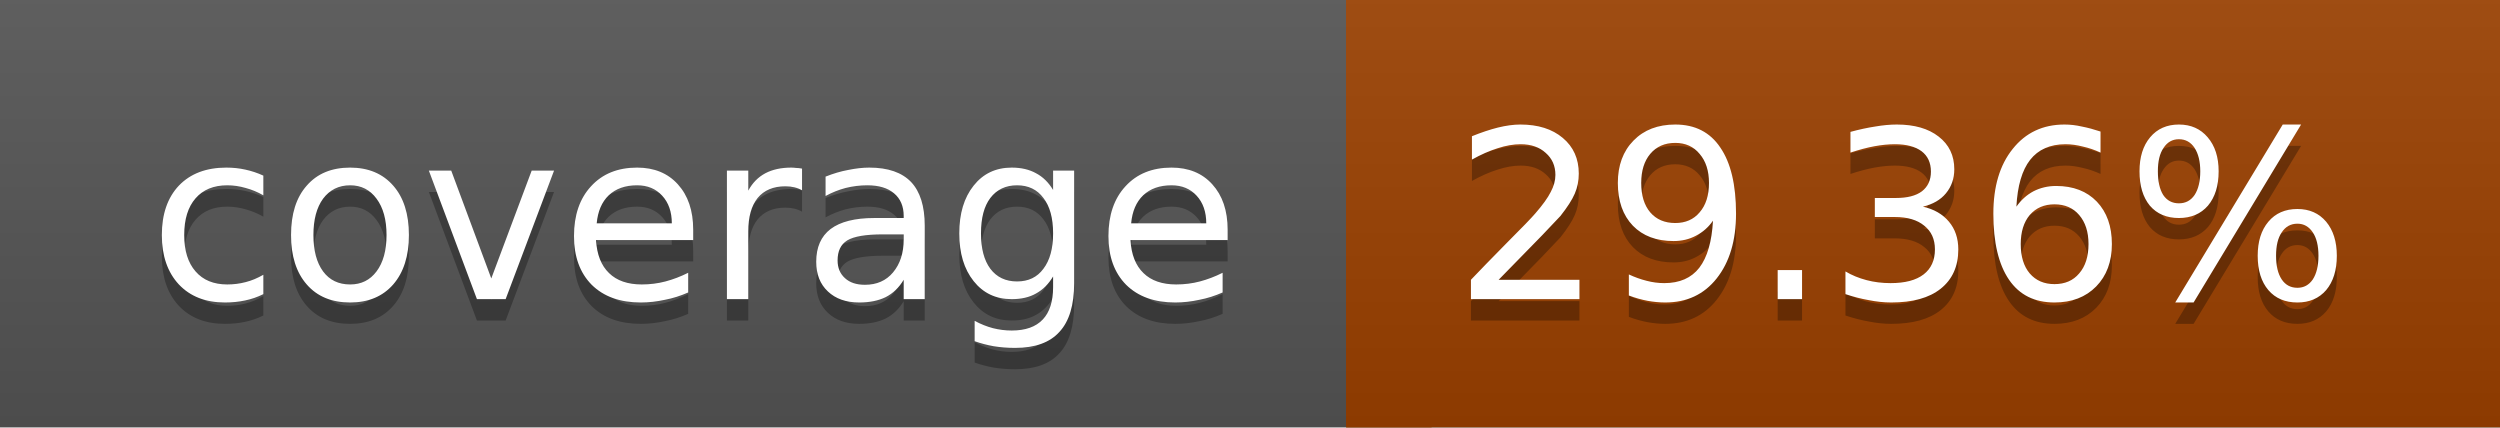
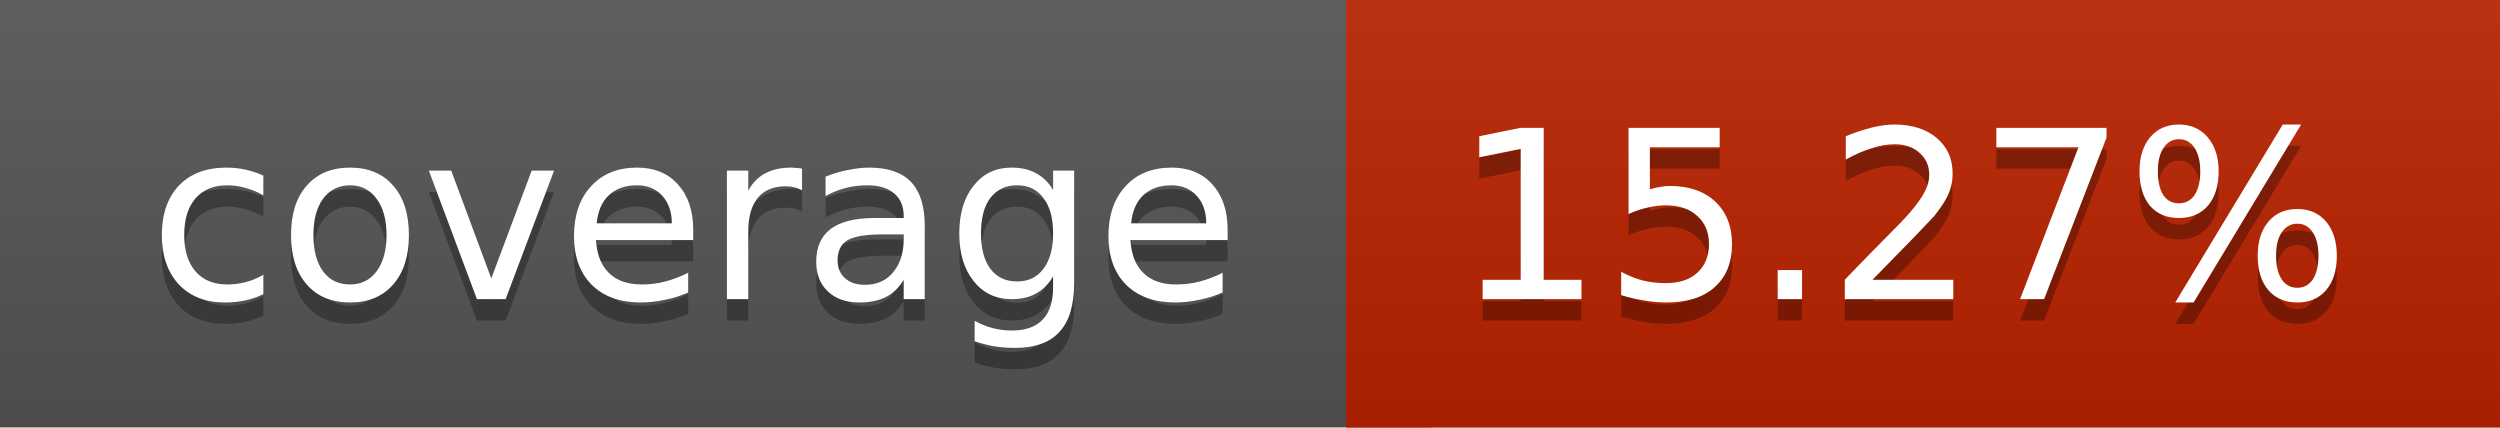
<svg xmlns="http://www.w3.org/2000/svg" width="117" height="20">
  <linearGradient id="a" x2="0" y2="100%">
    <stop offset="0" stop-color="#bbb" stop-opacity=".1" />
    <stop offset="1" stop-opacity=".1" />
  </linearGradient>
  <rect rx="0" width="117" height="20" fill="#555" />
-   <rect rx="0" x="63" width="54" height="20" fill="#9c4100" />
-   <path fill="#9c4100" d="M63 0h4v20h-4z" />
+   <rect rx="0" x="63" width="54" height="20" fill="#bb2200" />
+   <path fill="#bb2200" d="M63 0h4v20h-4z" />
  <rect rx="0" width="117" height="20" fill="url(#a)" />
  <g fill="#fff" text-anchor="middle" font-family="DejaVu Sans,Verdana,Geneva,sans-serif" font-size="11">
    <text x="32.5" y="15" fill="#010101" fill-opacity=".3">coverage</text>
    <text x="32.5" y="14">coverage</text>
-     <text x="89" y="15" fill="#010101" fill-opacity=".3">29.36%</text>
-     <text x="89" y="14">29.36%</text>
+     <text x="89" y="15" fill="#010101" fill-opacity=".3">15.27%</text>
+     <text x="89" y="14">15.27%</text>
  </g>
</svg>
